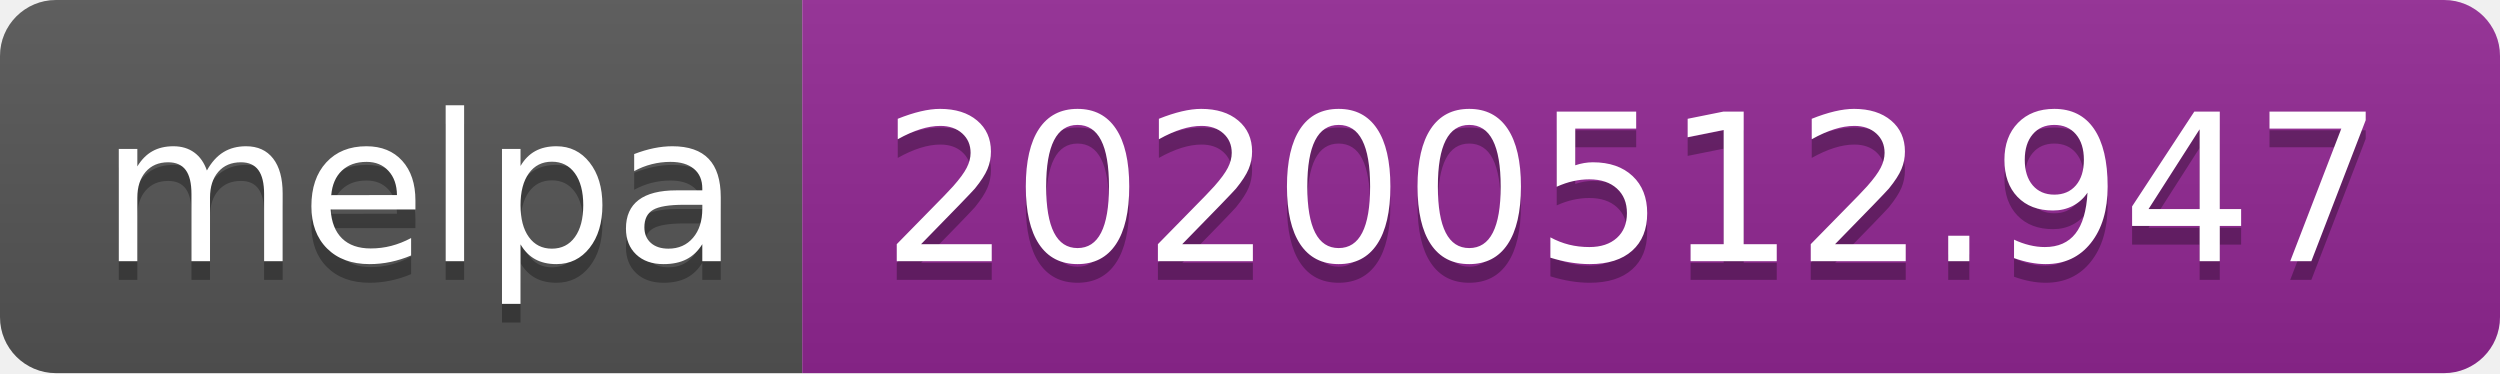
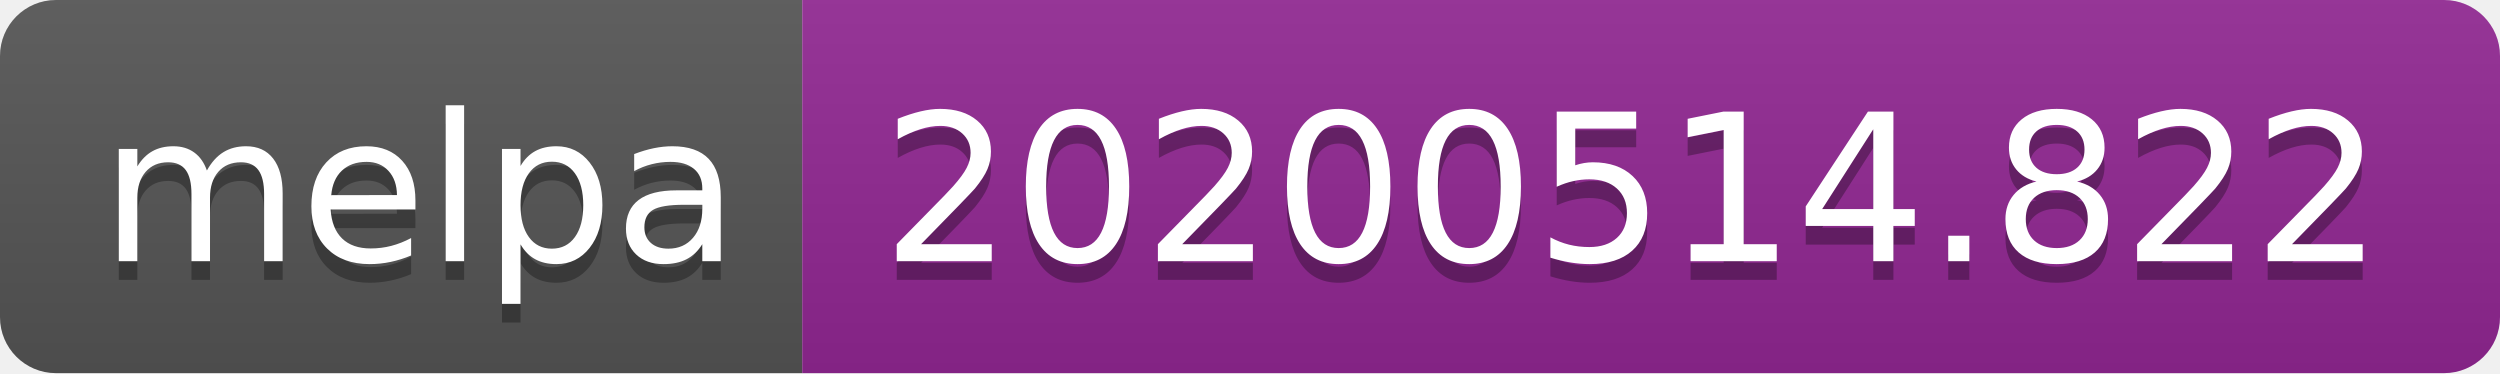
<svg xmlns="http://www.w3.org/2000/svg" width="134" height="20">
  <linearGradient id="s" x2="0" y2="100%">
    <stop offset="0" stop-color="#bbb" stop-opacity=".1" />
    <stop offset="1" stop-opacity=".1" />
  </linearGradient>
  <clipPath id="r">
    <rect width="134" height="20" rx="3" fill="#fff" />
  </clipPath>
  <g clip-path="url(#r)">
    <rect width="43" height="20" fill="#555" />
    <rect x="43" width="91" height="20" fill="#922793" />
    <rect width="134" height="20" fill="url(#s)" />
  </g>
  <g fill="#fff" text-anchor="middle" font-family="Verdana,Geneva,DejaVu Sans,sans-serif" text-rendering="geometricPrecision" font-size="110">
    <text x="225" y="150" fill="#010101" fill-opacity=".3" transform="scale(.1)" textLength="330">melpa</text>
    <text x="225" y="140" transform="scale(.1)" textLength="330">melpa</text>
-     <text x="875" y="150" fill="#010101" fill-opacity=".3" transform="scale(.1)" textLength="810">20200512.947</text>
-     <text x="875" y="140" transform="scale(.1)" textLength="810">20200512.947</text>
+     <text x="875" y="150" fill="#010101" fill-opacity=".3" transform="scale(.1)" textLength="810">20200514.822</text>
+     <text x="875" y="140" transform="scale(.1)" textLength="810">20200514.822</text>
  </g>
</svg>
